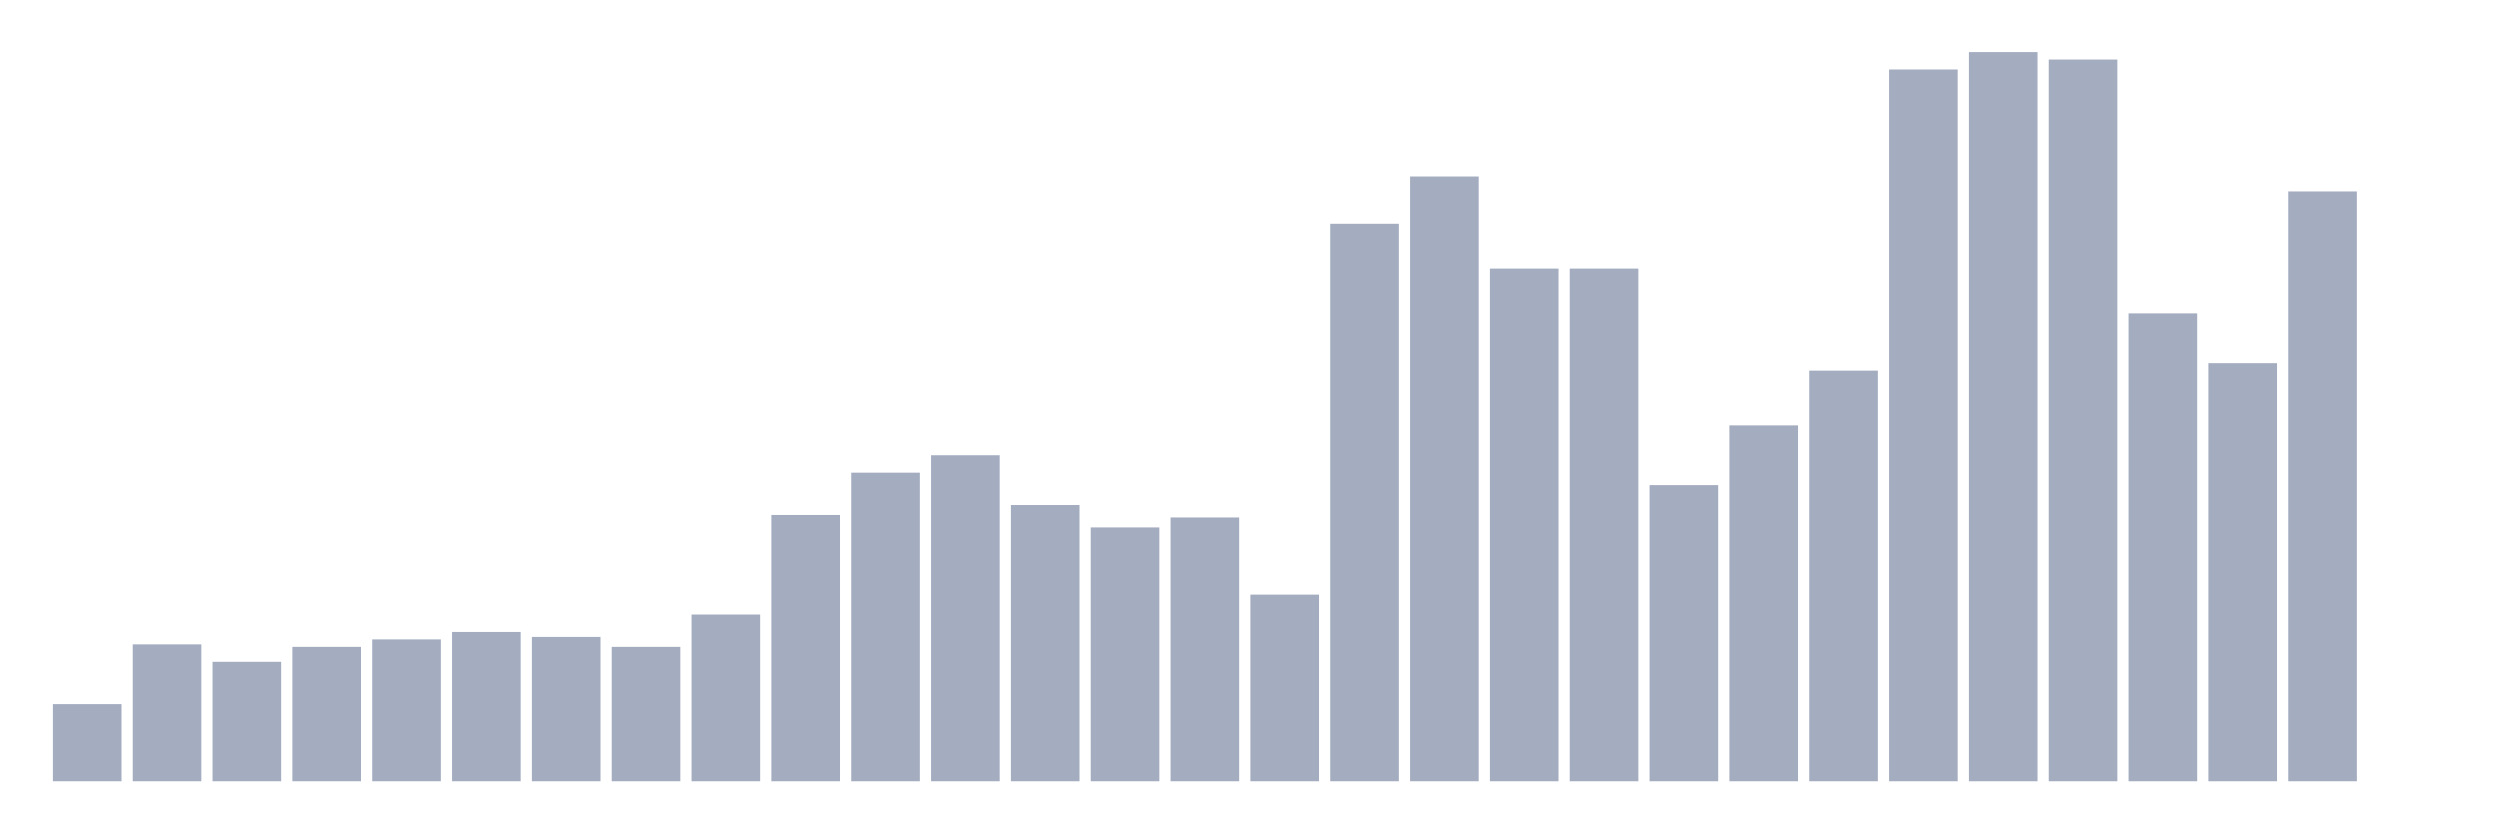
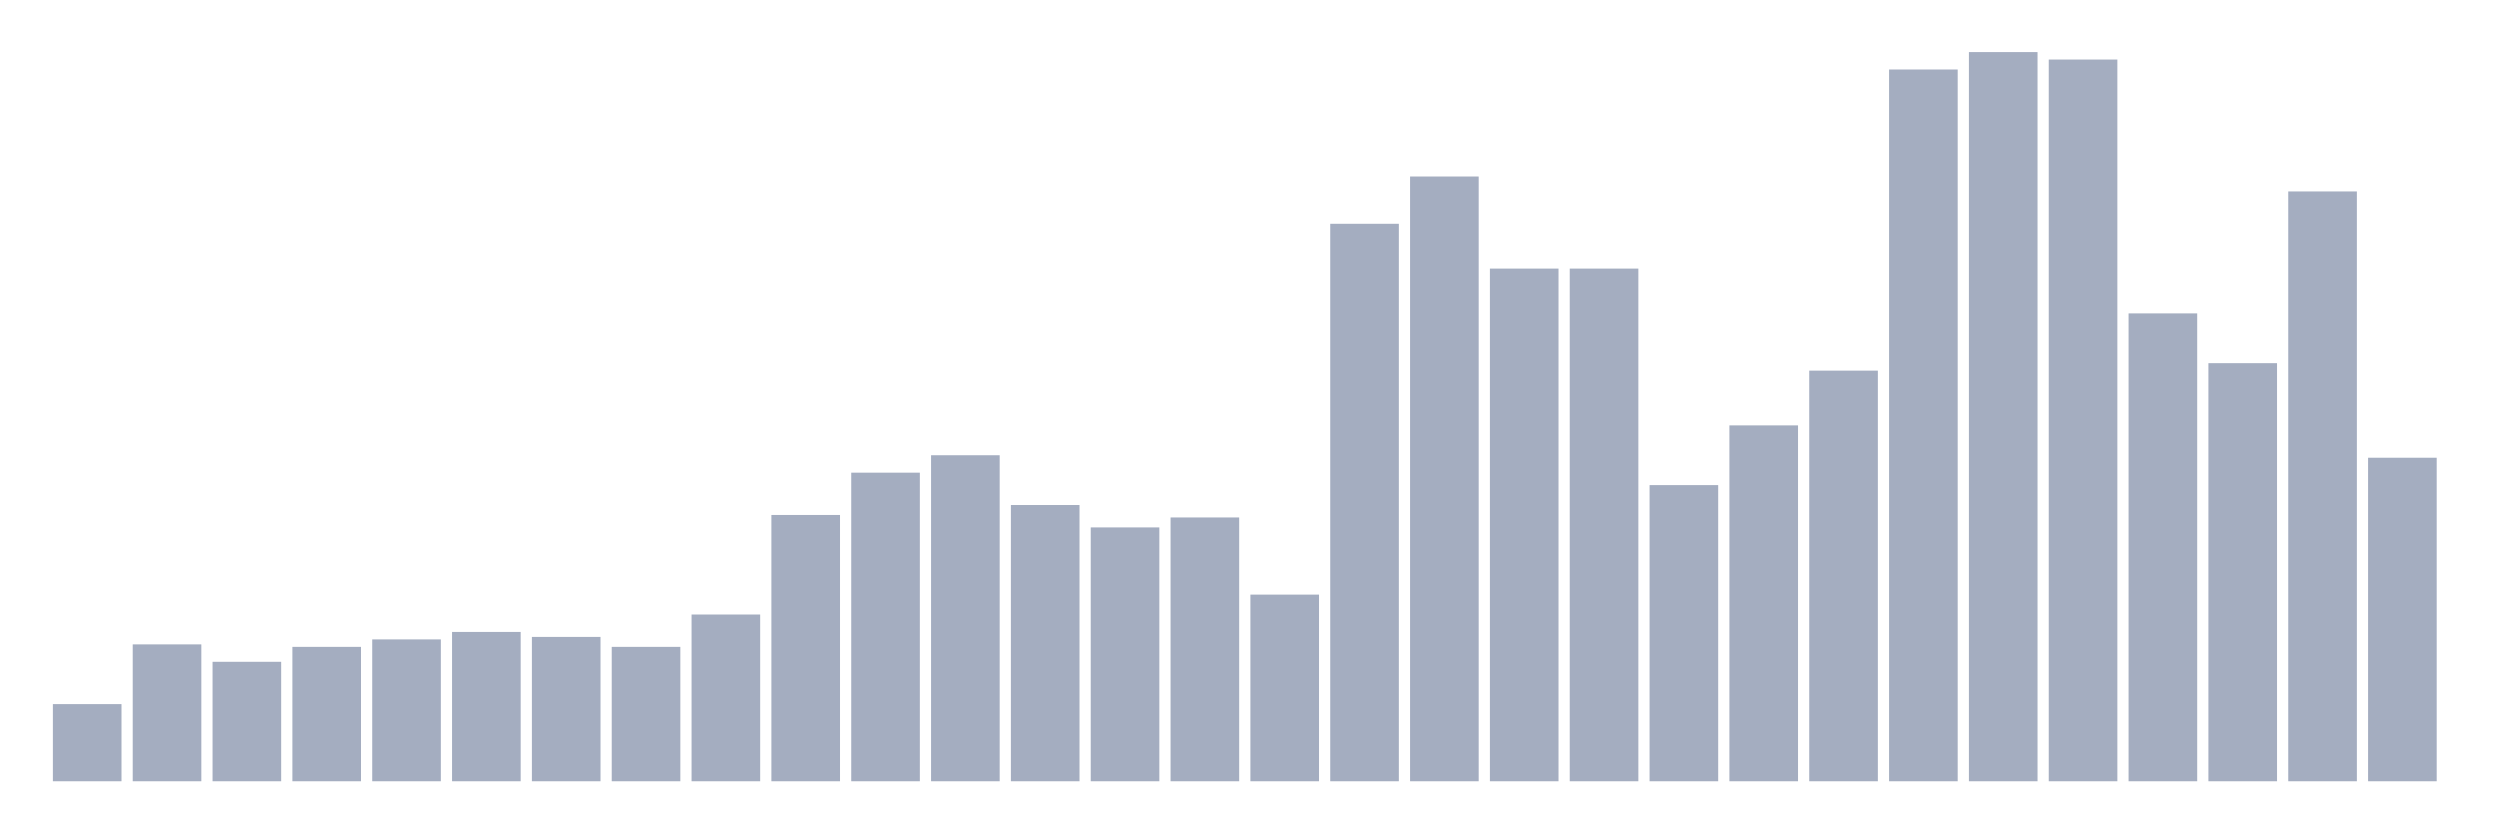
<svg xmlns="http://www.w3.org/2000/svg" viewBox="0 0 480 160">
  <g transform="translate(10,10)">
    <rect class="bar" x="0.153" width="13.175" y="125.188" height="14.812" fill="rgb(164,173,192)" />
    <rect class="bar" x="15.482" width="13.175" y="113.72" height="26.28" fill="rgb(164,173,192)" />
    <rect class="bar" x="30.81" width="13.175" y="117.065" height="22.935" fill="rgb(164,173,192)" />
    <rect class="bar" x="46.138" width="13.175" y="114.198" height="25.802" fill="rgb(164,173,192)" />
    <rect class="bar" x="61.466" width="13.175" y="112.765" height="27.235" fill="rgb(164,173,192)" />
    <rect class="bar" x="76.794" width="13.175" y="111.331" height="28.669" fill="rgb(164,173,192)" />
    <rect class="bar" x="92.123" width="13.175" y="112.287" height="27.713" fill="rgb(164,173,192)" />
    <rect class="bar" x="107.451" width="13.175" y="114.198" height="25.802" fill="rgb(164,173,192)" />
    <rect class="bar" x="122.779" width="13.175" y="107.986" height="32.014" fill="rgb(164,173,192)" />
    <rect class="bar" x="138.107" width="13.175" y="88.874" height="51.126" fill="rgb(164,173,192)" />
    <rect class="bar" x="153.436" width="13.175" y="80.751" height="59.249" fill="rgb(164,173,192)" />
    <rect class="bar" x="168.764" width="13.175" y="77.406" height="62.594" fill="rgb(164,173,192)" />
    <rect class="bar" x="184.092" width="13.175" y="86.962" height="53.038" fill="rgb(164,173,192)" />
    <rect class="bar" x="199.42" width="13.175" y="91.263" height="48.737" fill="rgb(164,173,192)" />
    <rect class="bar" x="214.748" width="13.175" y="89.352" height="50.648" fill="rgb(164,173,192)" />
    <rect class="bar" x="230.077" width="13.175" y="104.164" height="35.836" fill="rgb(164,173,192)" />
    <rect class="bar" x="245.405" width="13.175" y="32.969" height="107.031" fill="rgb(164,173,192)" />
    <rect class="bar" x="260.733" width="13.175" y="23.891" height="116.109" fill="rgb(164,173,192)" />
    <rect class="bar" x="276.061" width="13.175" y="41.57" height="98.43" fill="rgb(164,173,192)" />
    <rect class="bar" x="291.39" width="13.175" y="41.57" height="98.43" fill="rgb(164,173,192)" />
    <rect class="bar" x="306.718" width="13.175" y="83.14" height="56.86" fill="rgb(164,173,192)" />
    <rect class="bar" x="322.046" width="13.175" y="71.672" height="68.328" fill="rgb(164,173,192)" />
    <rect class="bar" x="337.374" width="13.175" y="61.16" height="78.84" fill="rgb(164,173,192)" />
    <rect class="bar" x="352.702" width="13.175" y="3.345" height="136.655" fill="rgb(164,173,192)" />
    <rect class="bar" x="368.031" width="13.175" y="0" height="140" fill="rgb(164,173,192)" />
    <rect class="bar" x="383.359" width="13.175" y="1.433" height="138.567" fill="rgb(164,173,192)" />
    <rect class="bar" x="398.687" width="13.175" y="50.171" height="89.829" fill="rgb(164,173,192)" />
    <rect class="bar" x="414.015" width="13.175" y="59.727" height="80.273" fill="rgb(164,173,192)" />
    <rect class="bar" x="429.344" width="13.175" y="26.758" height="113.242" fill="rgb(164,173,192)" />
-     <rect class="bar" x="444.672" width="13.175" y="140" height="0" fill="rgb(164,173,192)" />
+     <rect class="bar" x="444.672" width="13.175" y="77.884" height="62.116" fill="rgb(164,173,192)" />
  </g>
</svg>
